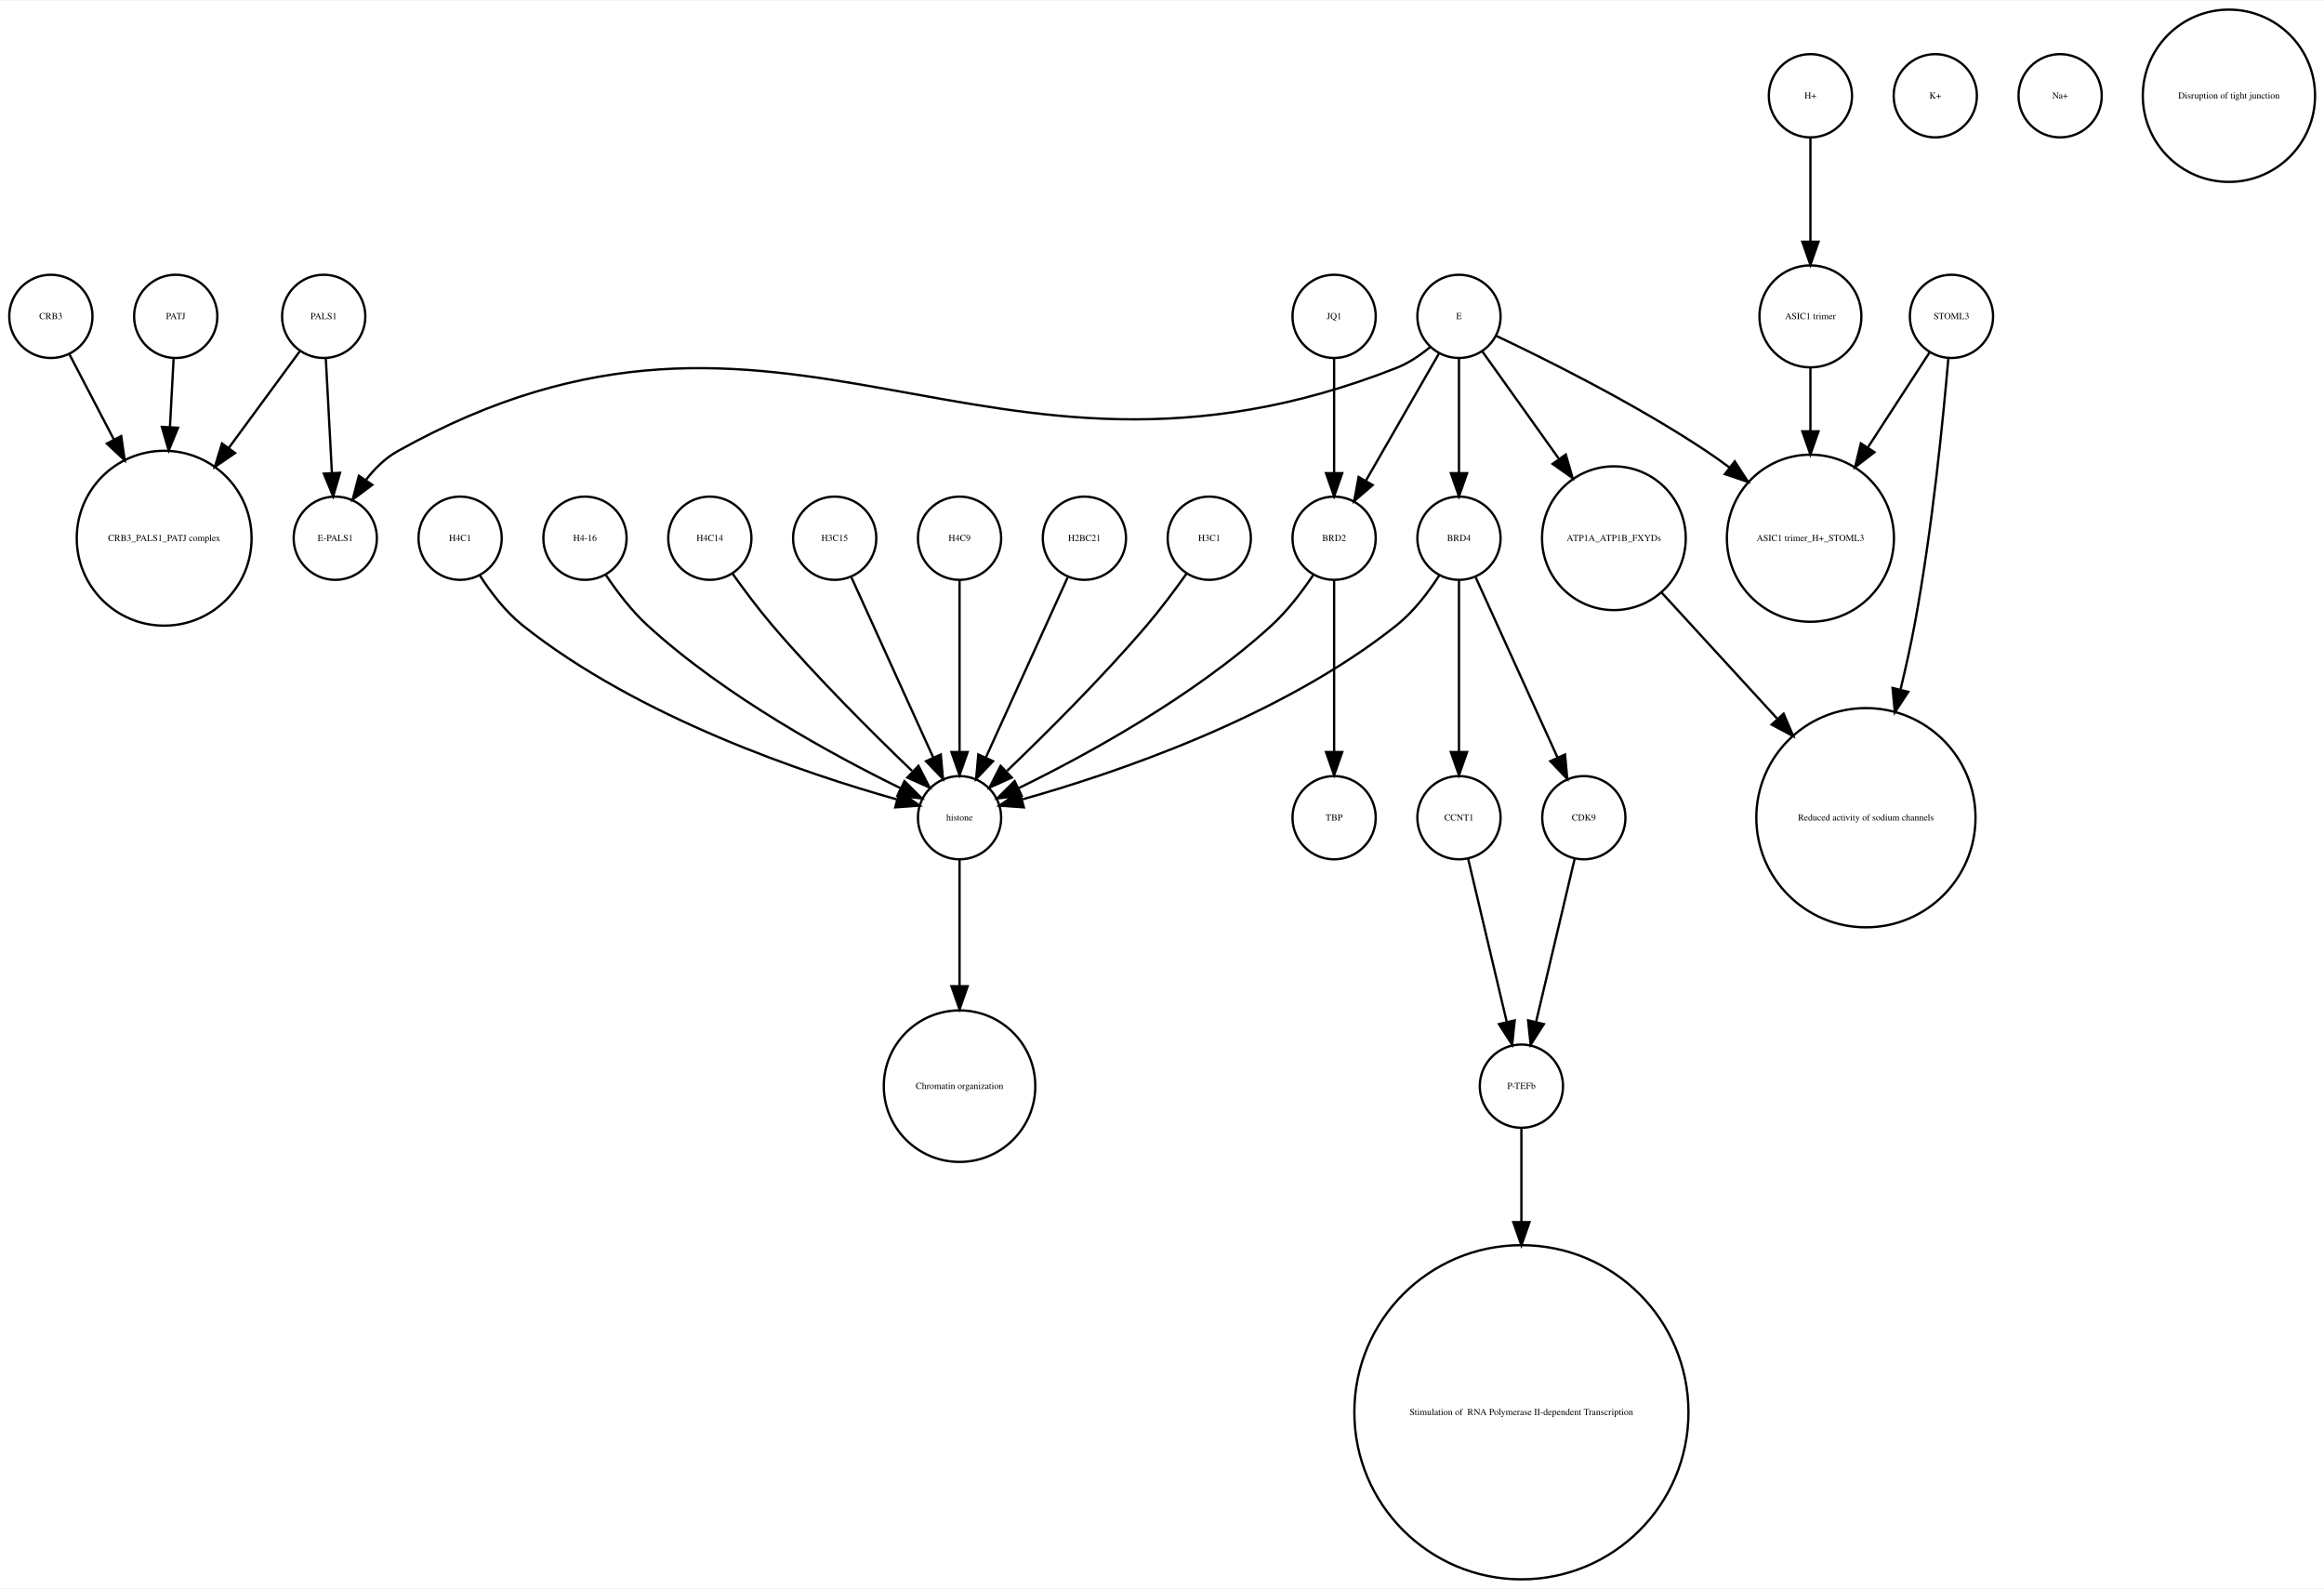
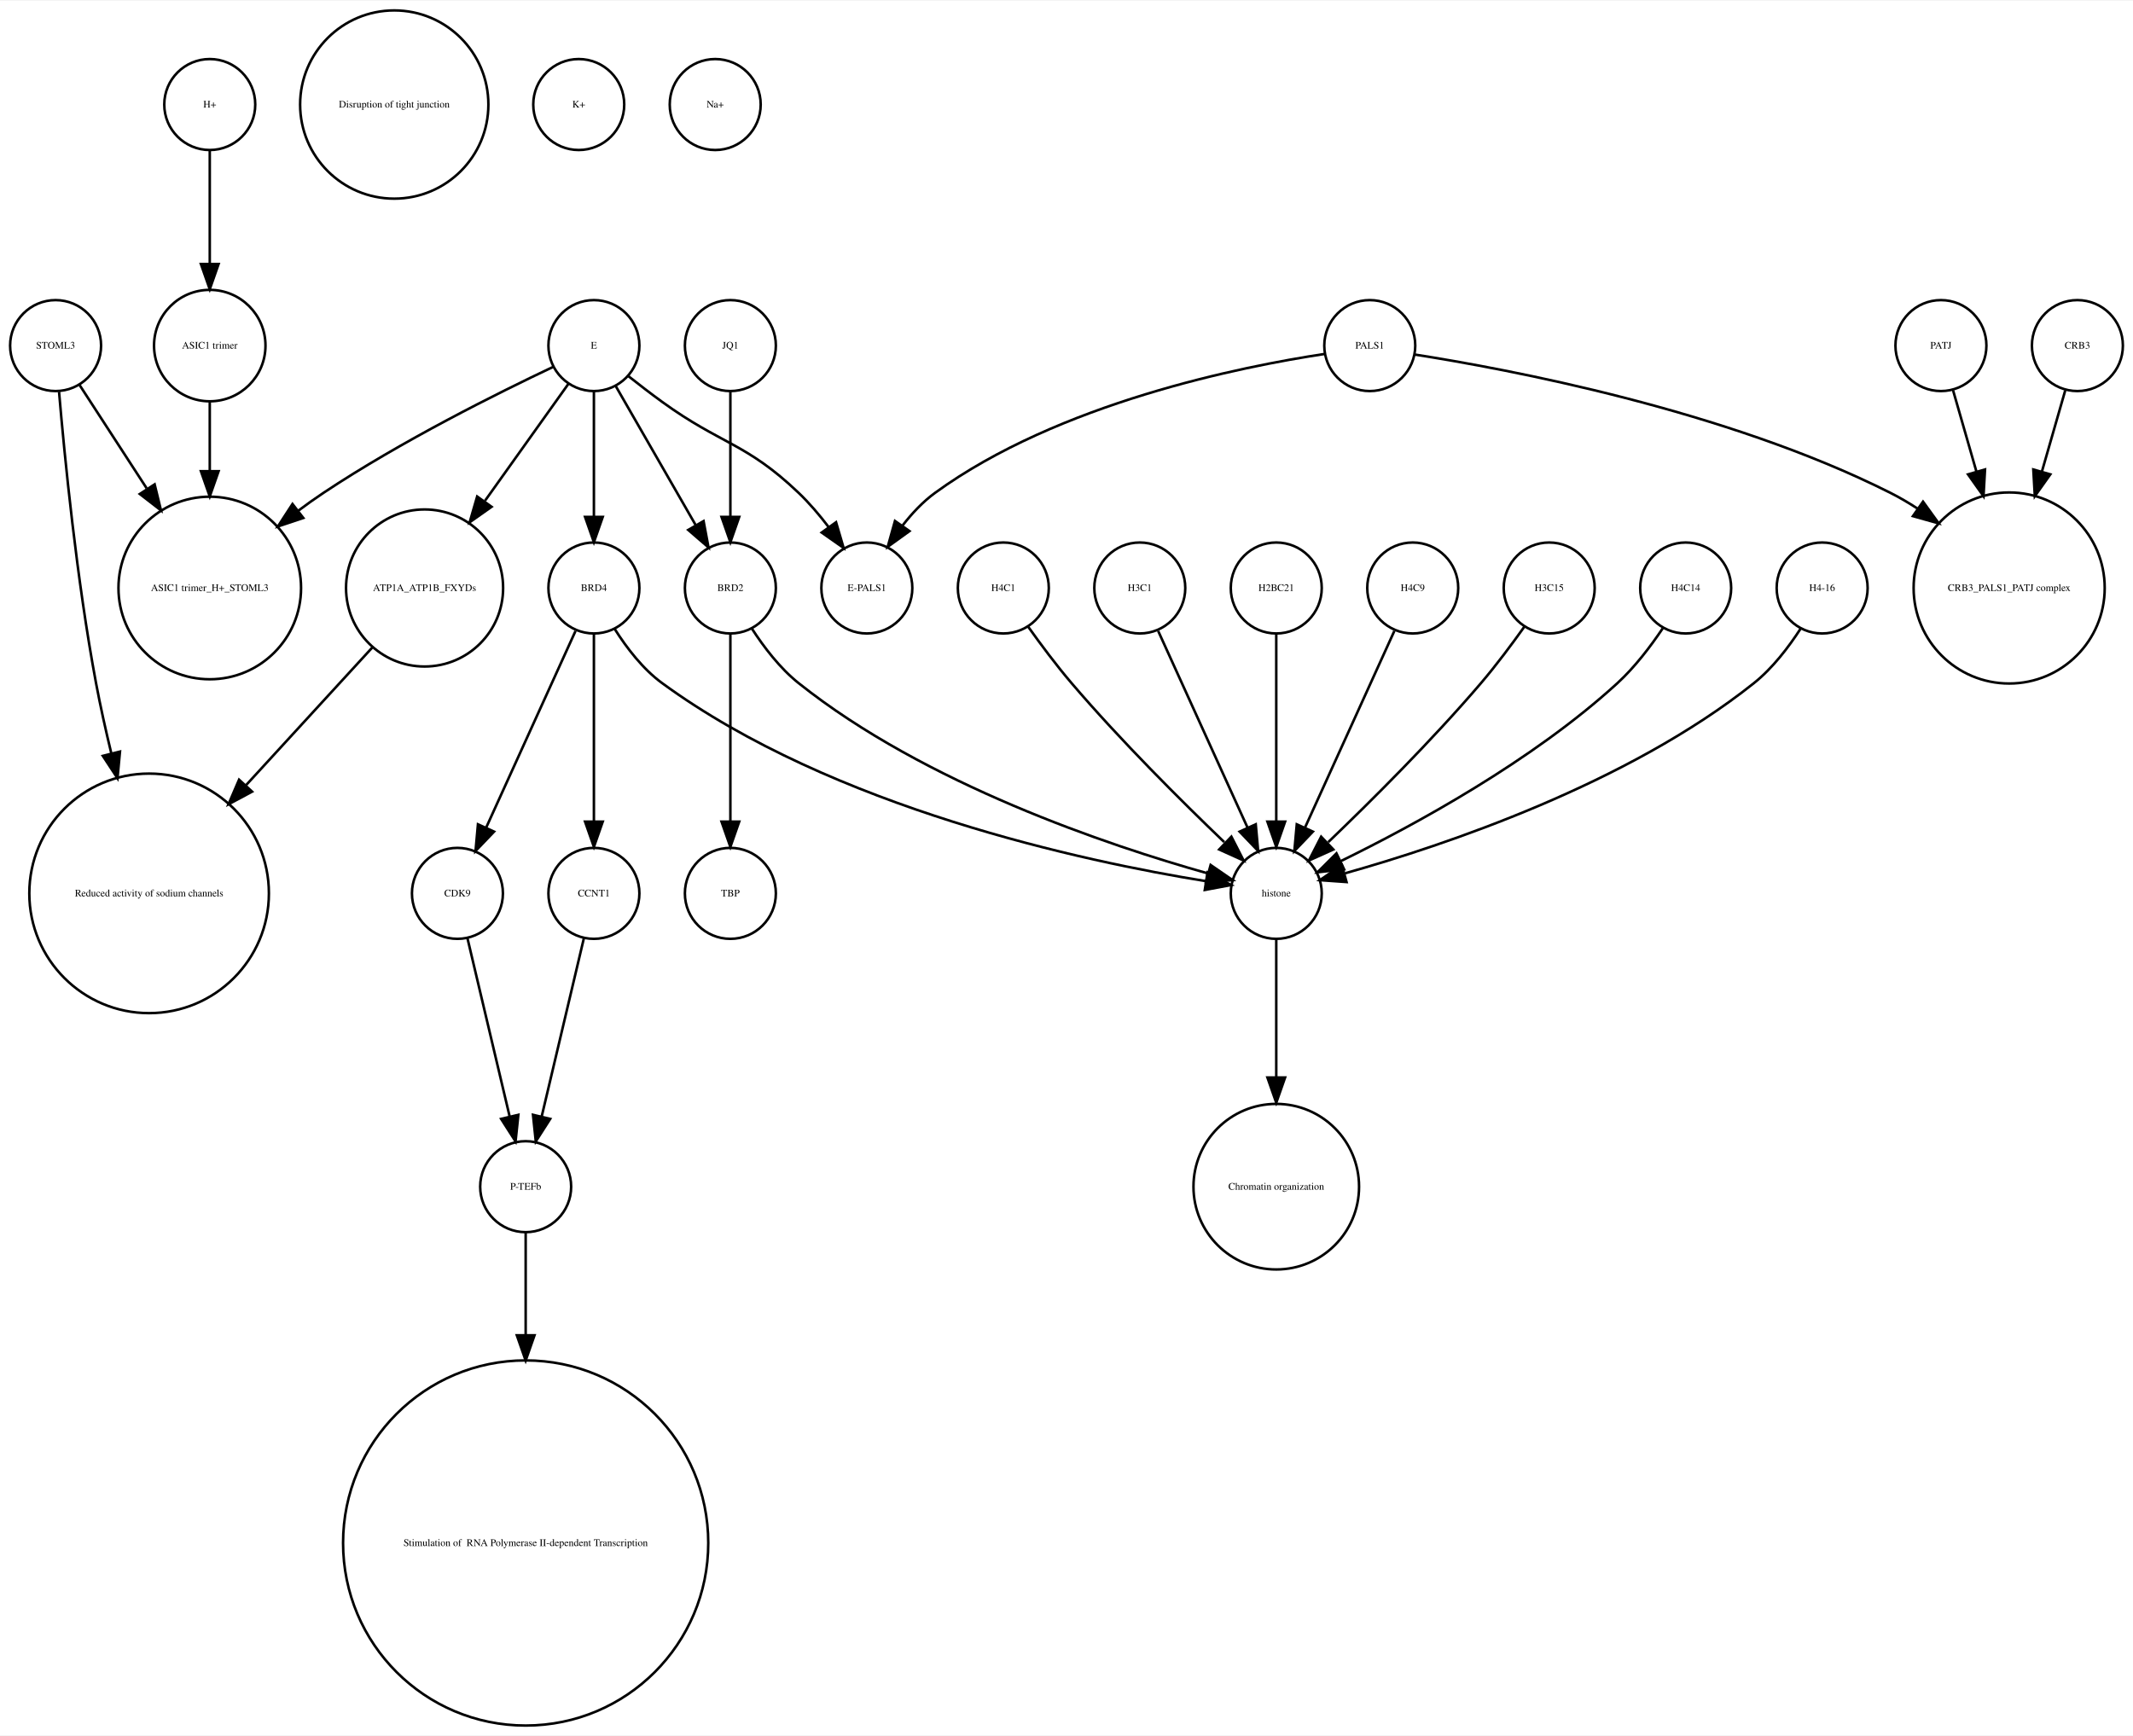
- <svg xmlns="http://www.w3.org/2000/svg" width="1005pt" height="687pt" viewBox="0.00 0.00 1005.12 686.51">
+ <svg xmlns="http://www.w3.org/2000/svg" width="844pt" height="687pt" viewBox="0.00 0.00 844.00 686.51">
  <g id="graph0" class="graph" transform="scale(1 1) rotate(0) translate(4 682.51)">
-     <polygon fill="white" stroke="none" points="-4,4 -4,-682.51 1001.12,-682.51 1001.12,4 -4,4" />
+     <polygon fill="white" stroke="none" points="-4,4 -4,-682.51 840,-682.51 840,4 -4,4" />
    <g id="node1" class="node">
-       <ellipse fill="none" stroke="black" cx="72" cy="-545.99" rx="18" ry="18" />
-       <text text-anchor="middle" x="72" y="-544.79" font-family="Times,serif" font-size="4.00">PATJ</text>
+       <ellipse fill="none" stroke="black" cx="79" cy="-545.99" rx="22.05" ry="22.05" />
+       <text text-anchor="middle" x="79" y="-544.79" font-family="Times,serif" font-size="4.00">ASIC1 trimer</text>
+     </g>
+     <g id="node26" class="node">
+       <ellipse fill="none" stroke="black" cx="79" cy="-450.063" rx="36.125" ry="36.125" />
+       <text text-anchor="middle" x="79" y="-448.863" font-family="Times,serif" font-size="4.00">ASIC1 trimer_H+_STOML3</text>
+     </g>
+     <g id="edge1" class="edge">
+       <path fill="none" stroke="black" d="M79,-523.677C79,-515.568 79,-505.988 79,-496.491" />
+       <polygon fill="black" stroke="black" points="82.5,-496.293 79,-486.293 75.5,-496.293 82.5,-496.293" />
+     </g>
+     <g id="node2" class="node">
+       <ellipse fill="none" stroke="black" cx="393" cy="-450.063" rx="18" ry="18" />
+       <text text-anchor="middle" x="393" y="-448.863" font-family="Times,serif" font-size="4.00">H4C1</text>
+     </g>
+     <g id="node3" class="node">
+       <ellipse fill="none" stroke="black" cx="501" cy="-329.21" rx="18" ry="18" />
+       <text text-anchor="middle" x="501" y="-328.01" font-family="Times,serif" font-size="4.00">histone</text>
+     </g>
+     <g id="edge2" class="edge">
+       <path fill="none" stroke="black" d="M402.801,-434.777C407.736,-427.845 413.946,-419.504 420,-412.409 439.336,-389.752 463.532,-365.688 480.422,-349.492" />
+       <polygon fill="black" stroke="black" points="483.24,-351.643 488.073,-342.215 478.415,-346.571 483.24,-351.643" />
+     </g>
+     <g id="node22" class="node">
+       <ellipse fill="none" stroke="black" cx="501" cy="-213.13" rx="32.761" ry="32.761" />
+       <text text-anchor="middle" x="501" y="-211.93" font-family="Times,serif" font-size="4.00">Chromatin organization</text>
+     </g>
+     <g id="edge3" class="edge">
+       <path fill="none" stroke="black" d="M501,-310.884C501,-296.474 501,-275.35 501,-256.514" />
+       <polygon fill="black" stroke="black" points="504.5,-256.342 501,-246.342 497.5,-256.342 504.5,-256.342" />
+     </g>
+     <g id="node4" class="node">
+       <ellipse fill="none" stroke="black" cx="791" cy="-450.063" rx="37.807" ry="37.807" />
+       <text text-anchor="middle" x="791" y="-448.863" font-family="Times,serif" font-size="4.00">CRB3_PALS1_PATJ complex</text>
    </g>
    <g id="node5" class="node">
-       <ellipse fill="none" stroke="black" cx="67" cy="-450.063" rx="37.807" ry="37.807" />
-       <text text-anchor="middle" x="67" y="-448.863" font-family="Times,serif" font-size="4.00">CRB3_PALS1_PATJ complex</text>
-     </g>
-     <g id="edge1" class="edge">
-       <path fill="none" stroke="black" d="M71.083,-527.762C70.634,-519.334 70.07,-508.735 69.505,-498.13" />
-       <polygon fill="black" stroke="black" points="72.995,-497.829 68.968,-488.03 66.004,-498.202 72.995,-497.829" />
-     </g>
-     <g id="node2" class="node">
-       <ellipse fill="none" stroke="black" cx="779" cy="-545.99" rx="22.05" ry="22.05" />
-       <text text-anchor="middle" x="779" y="-544.79" font-family="Times,serif" font-size="4.00">ASIC1 trimer</text>
+       <ellipse fill="none" stroke="black" cx="231" cy="-329.21" rx="18" ry="18" />
+       <text text-anchor="middle" x="231" y="-328.01" font-family="Times,serif" font-size="4.00">CCNT1</text>
+     </g>
+     <g id="node24" class="node">
+       <ellipse fill="none" stroke="black" cx="204" cy="-213.13" rx="18" ry="18" />
+       <text text-anchor="middle" x="204" y="-211.93" font-family="Times,serif" font-size="4.00">P-TEFb</text>
+     </g>
+     <g id="edge4" class="edge">
+       <path fill="none" stroke="black" d="M227.016,-311.377C222.629,-292.842 215.514,-262.781 210.355,-240.983" />
+       <polygon fill="black" stroke="black" points="213.709,-239.957 208,-231.032 206.898,-241.569 213.709,-239.957" />
+     </g>
+     <g id="node6" class="node">
+       <ellipse fill="none" stroke="black" cx="447" cy="-450.063" rx="18" ry="18" />
+       <text text-anchor="middle" x="447" y="-448.863" font-family="Times,serif" font-size="4.00">H3C1</text>
+     </g>
+     <g id="edge5" class="edge">
+       <path fill="none" stroke="black" d="M454.283,-433.034C463.351,-413.075 478.944,-378.754 489.601,-355.299" />
+       <polygon fill="black" stroke="black" points="492.883,-356.537 493.833,-345.985 486.51,-353.642 492.883,-356.537" />
+     </g>
+     <g id="node7" class="node">
+       <ellipse fill="none" stroke="black" cx="152" cy="-641.387" rx="37.247" ry="37.247" />
+       <text text-anchor="middle" x="152" y="-640.187" font-family="Times,serif" font-size="4.00">Disruption of tight junction</text>
+     </g>
+     <g id="node8" class="node">
+       <ellipse fill="none" stroke="black" cx="164" cy="-450.063" rx="31.08" ry="31.08" />
+       <text text-anchor="middle" x="164" y="-448.863" font-family="Times,serif" font-size="4.00">ATP1A_ATP1B_FXYDs</text>
+     </g>
+     <g id="node21" class="node">
+       <ellipse fill="none" stroke="black" cx="55" cy="-329.21" rx="47.4" ry="47.4" />
+       <text text-anchor="middle" x="55" y="-328.01" font-family="Times,serif" font-size="4.00">Reduced activity of sodium channels</text>
+     </g>
+     <g id="edge6" class="edge">
+       <path fill="none" stroke="black" d="M143.241,-426.428C129.189,-411.105 110.203,-390.403 93.442,-372.127" />
+       <polygon fill="black" stroke="black" points="95.754,-369.469 86.415,-364.465 90.595,-374.201 95.754,-369.469" />
+     </g>
+     <g id="node9" class="node">
+       <ellipse fill="none" stroke="black" cx="225" cy="-641.387" rx="18" ry="18" />
+       <text text-anchor="middle" x="225" y="-640.187" font-family="Times,serif" font-size="4.00">K+</text>
+     </g>
+     <g id="node10" class="node">
+       <ellipse fill="none" stroke="black" cx="18" cy="-545.99" rx="18" ry="18" />
+       <text text-anchor="middle" x="18" y="-544.79" font-family="Times,serif" font-size="4.00">STOML3</text>
+     </g>
+     <g id="edge8" class="edge">
+       <path fill="none" stroke="black" d="M19.362,-527.719C21.529,-502.31 26.319,-453.429 34,-412.409 35.692,-403.372 37.808,-393.855 40.04,-384.629" />
+       <polygon fill="black" stroke="black" points="43.475,-385.318 42.492,-374.769 36.682,-383.628 43.475,-385.318" />
+     </g>
+     <g id="edge7" class="edge">
+       <path fill="none" stroke="black" d="M27.531,-530.314C34.635,-519.376 44.68,-503.908 54.013,-489.538" />
+       <polygon fill="black" stroke="black" points="57.188,-491.075 59.699,-480.782 51.317,-487.262 57.188,-491.075" />
+     </g>
+     <g id="node11" class="node">
+       <ellipse fill="none" stroke="black" cx="79" cy="-641.387" rx="18" ry="18" />
+       <text text-anchor="middle" x="79" y="-640.187" font-family="Times,serif" font-size="4.00">H+</text>
+     </g>
+     <g id="edge9" class="edge">
+       <path fill="none" stroke="black" d="M79,-623.257C79,-610.798 79,-593.57 79,-578.639" />
+       <polygon fill="black" stroke="black" points="82.5,-578.275 79,-568.275 75.5,-578.275 82.5,-578.275" />
+     </g>
+     <g id="node12" class="node">
+       <ellipse fill="none" stroke="black" cx="501" cy="-450.063" rx="18" ry="18" />
+       <text text-anchor="middle" x="501" y="-448.863" font-family="Times,serif" font-size="4.00">H2BC21</text>
+     </g>
+     <g id="edge10" class="edge">
+       <path fill="none" stroke="black" d="M501,-432.034C501,-412.64 501,-380.675 501,-357.731" />
+       <polygon fill="black" stroke="black" points="504.5,-357.594 501,-347.594 497.5,-357.594 504.5,-357.594" />
+     </g>
+     <g id="node13" class="node">
+       <ellipse fill="none" stroke="black" cx="555" cy="-450.063" rx="18" ry="18" />
+       <text text-anchor="middle" x="555" y="-448.863" font-family="Times,serif" font-size="4.00">H4C9</text>
+     </g>
+     <g id="edge11" class="edge">
+       <path fill="none" stroke="black" d="M547.717,-433.034C538.649,-413.075 523.056,-378.754 512.399,-355.299" />
+       <polygon fill="black" stroke="black" points="515.49,-353.642 508.167,-345.985 509.117,-356.537 515.49,-353.642" />
+     </g>
+     <g id="node14" class="node">
+       <ellipse fill="none" stroke="black" cx="231" cy="-545.99" rx="18" ry="18" />
+       <text text-anchor="middle" x="231" y="-544.79" font-family="Times,serif" font-size="4.00">E</text>
+     </g>
+     <g id="edge12" class="edge">
+       <path fill="none" stroke="black" d="M220.824,-530.725C212.114,-518.514 199.227,-500.448 187.927,-484.606" />
+       <polygon fill="black" stroke="black" points="190.505,-482.194 181.849,-476.085 184.807,-486.259 190.505,-482.194" />
+     </g>
+     <g id="node19" class="node">
+       <ellipse fill="none" stroke="black" cx="285" cy="-450.063" rx="18" ry="18" />
+       <text text-anchor="middle" x="285" y="-448.863" font-family="Times,serif" font-size="4.00">BRD2</text>
+     </g>
+     <g id="edge14" class="edge">
+       <path fill="none" stroke="black" d="M239.676,-529.899C248.178,-515.11 261.271,-492.337 271.203,-475.062" />
+       <polygon fill="black" stroke="black" points="274.396,-476.53 276.345,-466.117 268.327,-473.041 274.396,-476.53" />
+     </g>
+     <g id="edge15" class="edge">
+       <path fill="none" stroke="black" d="M214.86,-537.555C193.422,-527.414 154.69,-508.154 124,-487.716 120.698,-485.517 117.347,-483.128 114.04,-480.658" />
+       <polygon fill="black" stroke="black" points="116.018,-477.763 105.965,-474.417 111.737,-483.302 116.018,-477.763" />
    </g>
    <g id="node29" class="node">
-       <ellipse fill="none" stroke="black" cx="779" cy="-450.063" rx="36.125" ry="36.125" />
-       <text text-anchor="middle" x="779" y="-448.863" font-family="Times,serif" font-size="4.00">ASIC1 trimer_H+_STOML3</text>
-     </g>
-     <g id="edge2" class="edge">
-       <path fill="none" stroke="black" d="M779,-523.677C779,-515.568 779,-505.988 779,-496.491" />
-       <polygon fill="black" stroke="black" points="782.5,-496.293 779,-486.293 775.5,-496.293 782.5,-496.293" />
-     </g>
-     <g id="node3" class="node">
-       <ellipse fill="none" stroke="black" cx="573" cy="-450.063" rx="18" ry="18" />
-       <text text-anchor="middle" x="573" y="-448.863" font-family="Times,serif" font-size="4.00">BRD2</text>
-     </g>
-     <g id="node4" class="node">
-       <ellipse fill="none" stroke="black" cx="411" cy="-329.21" rx="18" ry="18" />
-       <text text-anchor="middle" x="411" y="-328.01" font-family="Times,serif" font-size="4.00">histone</text>
-     </g>
-     <g id="edge4" class="edge">
-       <path fill="none" stroke="black" d="M563.917,-434.084C559.152,-426.987 552.878,-418.708 546,-412.409 512.328,-381.576 465.399,-356.1 436.669,-342.042" />
-       <polygon fill="black" stroke="black" points="437.848,-338.725 427.318,-337.555 434.82,-345.037 437.848,-338.725" />
-     </g>
-     <g id="node24" class="node">
-       <ellipse fill="none" stroke="black" cx="573" cy="-329.21" rx="18" ry="18" />
-       <text text-anchor="middle" x="573" y="-328.01" font-family="Times,serif" font-size="4.00">TBP</text>
-     </g>
-     <g id="edge3" class="edge">
-       <path fill="none" stroke="black" d="M573,-432.034C573,-412.64 573,-380.675 573,-357.731" />
-       <polygon fill="black" stroke="black" points="576.5,-357.594 573,-347.594 569.5,-357.594 576.5,-357.594" />
+       <ellipse fill="none" stroke="black" cx="339" cy="-450.063" rx="18" ry="18" />
+       <text text-anchor="middle" x="339" y="-448.863" font-family="Times,serif" font-size="4.00">E-PALS1</text>
+     </g>
+     <g id="edge16" class="edge">
+       <path fill="none" stroke="black" d="M244.574,-533.954C248.819,-530.595 253.556,-526.941 258,-523.716 281.347,-506.777 291.131,-507.629 312,-487.716 316.217,-483.692 320.245,-478.945 323.843,-474.225" />
+       <polygon fill="black" stroke="black" points="326.816,-476.085 329.803,-465.92 321.129,-472.004 326.816,-476.085" />
+     </g>
+     <g id="node30" class="node">
+       <ellipse fill="none" stroke="black" cx="231" cy="-450.063" rx="18" ry="18" />
+       <text text-anchor="middle" x="231" y="-448.863" font-family="Times,serif" font-size="4.00">BRD4</text>
+     </g>
+     <g id="edge13" class="edge">
+       <path fill="none" stroke="black" d="M231,-527.762C231,-513.993 231,-494.429 231,-478.507" />
+       <polygon fill="black" stroke="black" points="234.5,-478.181 231,-468.181 227.5,-478.181 234.5,-478.181" />
    </g>
    <g id="node15" class="node">
-       <ellipse fill="none" stroke="black" cx="411" cy="-213.13" rx="32.761" ry="32.761" />
-       <text text-anchor="middle" x="411" y="-211.93" font-family="Times,serif" font-size="4.00">Chromatin organization</text>
-     </g>
-     <g id="edge5" class="edge">
-       <path fill="none" stroke="black" d="M411,-310.884C411,-296.474 411,-275.35 411,-256.514" />
-       <polygon fill="black" stroke="black" points="414.5,-256.342 411,-246.342 407.5,-256.342 414.5,-256.342" />
-     </g>
-     <g id="node6" class="node">
-       <ellipse fill="none" stroke="black" cx="654" cy="-213.13" rx="18" ry="18" />
-       <text text-anchor="middle" x="654" y="-211.93" font-family="Times,serif" font-size="4.00">P-TEFb</text>
+       <ellipse fill="none" stroke="black" cx="609" cy="-450.063" rx="18" ry="18" />
+       <text text-anchor="middle" x="609" y="-448.863" font-family="Times,serif" font-size="4.00">H3C15</text>
+     </g>
+     <g id="edge17" class="edge">
+       <path fill="none" stroke="black" d="M599.199,-434.777C594.264,-427.845 588.054,-419.504 582,-412.409 562.664,-389.752 538.468,-365.688 521.578,-349.492" />
+       <polygon fill="black" stroke="black" points="523.585,-346.571 513.927,-342.215 518.76,-351.643 523.585,-346.571" />
+     </g>
+     <g id="node16" class="node">
+       <ellipse fill="none" stroke="black" cx="285" cy="-545.99" rx="18" ry="18" />
+       <text text-anchor="middle" x="285" y="-544.79" font-family="Times,serif" font-size="4.00">JQ1</text>
+     </g>
+     <g id="edge18" class="edge">
+       <path fill="none" stroke="black" d="M285,-527.762C285,-513.993 285,-494.429 285,-478.507" />
+       <polygon fill="black" stroke="black" points="288.5,-478.181 285,-468.181 281.5,-478.181 288.5,-478.181" />
+     </g>
+     <g id="node17" class="node">
+       <ellipse fill="none" stroke="black" cx="663" cy="-450.063" rx="18" ry="18" />
+       <text text-anchor="middle" x="663" y="-448.863" font-family="Times,serif" font-size="4.00">H4C14</text>
+     </g>
+     <g id="edge19" class="edge">
+       <path fill="none" stroke="black" d="M653.917,-434.084C649.152,-426.987 642.878,-418.708 636,-412.409 602.328,-381.576 555.399,-356.1 526.669,-342.042" />
+       <polygon fill="black" stroke="black" points="527.848,-338.725 517.318,-337.555 524.82,-345.037 527.848,-338.725" />
+     </g>
+     <g id="node18" class="node">
+       <ellipse fill="none" stroke="black" cx="818" cy="-545.99" rx="18" ry="18" />
+       <text text-anchor="middle" x="818" y="-544.79" font-family="Times,serif" font-size="4.00">CRB3</text>
+     </g>
+     <g id="edge20" class="edge">
+       <path fill="none" stroke="black" d="M813.173,-528.198C810.592,-519.219 807.278,-507.689 804.002,-496.295" />
+       <polygon fill="black" stroke="black" points="807.28,-495.028 801.153,-486.385 800.552,-496.962 807.28,-495.028" />
+     </g>
+     <g id="edge21" class="edge">
+       <path fill="none" stroke="black" d="M293.485,-434.026C298.188,-426.745 304.584,-418.322 312,-412.409 362.124,-372.447 434.656,-348.16 473.684,-337.181" />
+       <polygon fill="black" stroke="black" points="475.03,-340.442 483.757,-334.435 473.189,-333.688 475.03,-340.442" />
+     </g>
+     <g id="node23" class="node">
+       <ellipse fill="none" stroke="black" cx="285" cy="-329.21" rx="18" ry="18" />
+       <text text-anchor="middle" x="285" y="-328.01" font-family="Times,serif" font-size="4.00">TBP</text>
+     </g>
+     <g id="edge22" class="edge">
+       <path fill="none" stroke="black" d="M285,-432.034C285,-412.64 285,-380.675 285,-357.731" />
+       <polygon fill="black" stroke="black" points="288.5,-357.594 285,-347.594 281.5,-357.594 288.5,-357.594" />
    </g>
    <g id="node20" class="node">
-       <ellipse fill="none" stroke="black" cx="654" cy="-72.125" rx="72.25" ry="72.25" />
-       <text text-anchor="middle" x="654" y="-70.925" font-family="Times,serif" font-size="4.00"> Stimulation of  RNA Polymerase II-dependent Transcription </text>
-     </g>
-     <g id="edge6" class="edge">
-       <path fill="none" stroke="black" d="M654,-195.085C654,-184.44 654,-169.87 654,-154.501" />
-       <polygon fill="black" stroke="black" points="657.5,-154.32 654,-144.32 650.5,-154.32 657.5,-154.32" />
-     </g>
-     <g id="node7" class="node">
-       <ellipse fill="none" stroke="black" cx="195" cy="-450.063" rx="18" ry="18" />
-       <text text-anchor="middle" x="195" y="-448.863" font-family="Times,serif" font-size="4.00">H4C1</text>
-     </g>
-     <g id="edge7" class="edge">
-       <path fill="none" stroke="black" d="M203.485,-434.026C208.188,-426.745 214.584,-418.322 222,-412.409 272.124,-372.447 344.656,-348.16 383.684,-337.181" />
-       <polygon fill="black" stroke="black" points="385.03,-340.442 393.757,-334.435 383.189,-333.688 385.03,-340.442" />
-     </g>
-     <g id="node8" class="node">
-       <ellipse fill="none" stroke="black" cx="249" cy="-450.063" rx="18" ry="18" />
-       <text text-anchor="middle" x="249" y="-448.863" font-family="Times,serif" font-size="4.00">H4-16</text>
-     </g>
-     <g id="edge8" class="edge">
-       <path fill="none" stroke="black" d="M258.083,-434.084C262.848,-426.987 269.122,-418.708 276,-412.409 309.672,-381.576 356.601,-356.1 385.331,-342.042" />
-       <polygon fill="black" stroke="black" points="387.18,-345.037 394.682,-337.555 384.152,-338.725 387.18,-345.037" />
-     </g>
-     <g id="node9" class="node">
-       <ellipse fill="none" stroke="black" cx="627" cy="-450.063" rx="18" ry="18" />
-       <text text-anchor="middle" x="627" y="-448.863" font-family="Times,serif" font-size="4.00">BRD4</text>
-     </g>
-     <g id="edge10" class="edge">
-       <path fill="none" stroke="black" d="M618.515,-434.026C613.812,-426.745 607.416,-418.322 600,-412.409 549.876,-372.447 477.344,-348.16 438.316,-337.181" />
-       <polygon fill="black" stroke="black" points="438.811,-333.688 428.243,-334.435 436.97,-340.442 438.811,-333.688" />
+       <ellipse fill="none" stroke="black" cx="717" cy="-450.063" rx="18" ry="18" />
+       <text text-anchor="middle" x="717" y="-448.863" font-family="Times,serif" font-size="4.00">H4-16</text>
+     </g>
+     <g id="edge23" class="edge">
+       <path fill="none" stroke="black" d="M708.515,-434.026C703.812,-426.745 697.416,-418.322 690,-412.409 639.876,-372.447 567.344,-348.16 528.316,-337.181" />
+       <polygon fill="black" stroke="black" points="528.811,-333.688 518.243,-334.435 526.97,-340.442 528.811,-333.688" />
+     </g>
+     <g id="node27" class="node">
+       <ellipse fill="none" stroke="black" cx="204" cy="-72.125" rx="72.25" ry="72.25" />
+       <text text-anchor="middle" x="204" y="-70.925" font-family="Times,serif" font-size="4.00"> Stimulation of  RNA Polymerase II-dependent Transcription </text>
+     </g>
+     <g id="edge24" class="edge">
+       <path fill="none" stroke="black" d="M204,-195.085C204,-184.44 204,-169.87 204,-154.501" />
+       <polygon fill="black" stroke="black" points="207.5,-154.32 204,-144.32 200.5,-154.32 207.5,-154.32" />
+     </g>
+     <g id="node25" class="node">
+       <ellipse fill="none" stroke="black" cx="177" cy="-329.21" rx="18" ry="18" />
+       <text text-anchor="middle" x="177" y="-328.01" font-family="Times,serif" font-size="4.00">CDK9</text>
+     </g>
+     <g id="edge25" class="edge">
+       <path fill="none" stroke="black" d="M180.984,-311.377C185.371,-292.842 192.486,-262.781 197.645,-240.983" />
+       <polygon fill="black" stroke="black" points="201.102,-241.569 200,-231.032 194.291,-239.957 201.102,-241.569" />
+     </g>
+     <g id="node28" class="node">
+       <ellipse fill="none" stroke="black" cx="538" cy="-545.99" rx="18" ry="18" />
+       <text text-anchor="middle" x="538" y="-544.79" font-family="Times,serif" font-size="4.00">PALS1</text>
+     </g>
+     <g id="edge26" class="edge">
+       <path fill="none" stroke="black" d="M555.655,-542.466C592.35,-536.718 678.861,-520.54 744,-487.716 747.588,-485.908 751.169,-483.806 754.662,-481.539" />
+       <polygon fill="black" stroke="black" points="756.918,-484.233 763.119,-475.643 752.915,-478.491 756.918,-484.233" />
+     </g>
+     <g id="edge27" class="edge">
+       <path fill="none" stroke="black" d="M520.289,-542.704C487.187,-537.701 414.875,-523.253 366,-487.716 361.206,-484.23 356.903,-479.641 353.216,-474.894" />
+       <polygon fill="black" stroke="black" points="355.866,-472.576 347.269,-466.383 350.128,-476.585 355.866,-472.576" />
+     </g>
+     <g id="edge28" class="edge">
+       <path fill="none" stroke="black" d="M239.28,-433.758C243.931,-426.409 250.342,-418.005 258,-412.409 325.696,-362.942 425.242,-341.777 473.182,-334.04" />
+       <polygon fill="black" stroke="black" points="473.786,-337.488 483.138,-332.508 472.722,-330.569 473.786,-337.488" />
+     </g>
+     <g id="edge30" class="edge">
+       <path fill="none" stroke="black" d="M231,-432.034C231,-412.64 231,-380.675 231,-357.731" />
+       <polygon fill="black" stroke="black" points="234.5,-357.594 231,-347.594 227.5,-357.594 234.5,-357.594" />
+     </g>
+     <g id="edge29" class="edge">
+       <path fill="none" stroke="black" d="M223.717,-433.034C214.649,-413.075 199.056,-378.754 188.399,-355.299" />
+       <polygon fill="black" stroke="black" points="191.49,-353.642 184.167,-345.985 185.117,-356.537 191.49,-353.642" />
    </g>
    <g id="node31" class="node">
-       <ellipse fill="none" stroke="black" cx="627" cy="-329.21" rx="18" ry="18" />
-       <text text-anchor="middle" x="627" y="-328.01" font-family="Times,serif" font-size="4.00">CCNT1</text>
-     </g>
-     <g id="edge9" class="edge">
-       <path fill="none" stroke="black" d="M627,-432.034C627,-412.64 627,-380.675 627,-357.731" />
-       <polygon fill="black" stroke="black" points="630.5,-357.594 627,-347.594 623.5,-357.594 630.5,-357.594" />
+       <ellipse fill="none" stroke="black" cx="279" cy="-641.387" rx="18" ry="18" />
+       <text text-anchor="middle" x="279" y="-640.187" font-family="Times,serif" font-size="4.00">Na+</text>
    </g>
    <g id="node32" class="node">
-       <ellipse fill="none" stroke="black" cx="681" cy="-329.21" rx="18" ry="18" />
-       <text text-anchor="middle" x="681" y="-328.01" font-family="Times,serif" font-size="4.00">CDK9</text>
-     </g>
-     <g id="edge11" class="edge">
-       <path fill="none" stroke="black" d="M634.283,-433.034C643.351,-413.075 658.944,-378.754 669.601,-355.299" />
-       <polygon fill="black" stroke="black" points="672.883,-356.537 673.833,-345.985 666.51,-353.642 672.883,-356.537" />
-     </g>
-     <g id="node10" class="node">
-       <ellipse fill="none" stroke="black" cx="303" cy="-450.063" rx="18" ry="18" />
-       <text text-anchor="middle" x="303" y="-448.863" font-family="Times,serif" font-size="4.00">H4C14</text>
-     </g>
-     <g id="edge12" class="edge">
-       <path fill="none" stroke="black" d="M312.801,-434.777C317.736,-427.845 323.946,-419.504 330,-412.409 349.336,-389.752 373.532,-365.688 390.422,-349.492" />
-       <polygon fill="black" stroke="black" points="393.24,-351.643 398.073,-342.215 388.415,-346.571 393.24,-351.643" />
-     </g>
-     <g id="node11" class="node">
-       <ellipse fill="none" stroke="black" cx="694" cy="-450.063" rx="31.08" ry="31.08" />
-       <text text-anchor="middle" x="694" y="-448.863" font-family="Times,serif" font-size="4.00">ATP1A_ATP1B_FXYDs</text>
-     </g>
-     <g id="node25" class="node">
-       <ellipse fill="none" stroke="black" cx="803" cy="-329.21" rx="47.4" ry="47.4" />
-       <text text-anchor="middle" x="803" y="-328.01" font-family="Times,serif" font-size="4.00">Reduced activity of sodium channels</text>
-     </g>
-     <g id="edge13" class="edge">
-       <path fill="none" stroke="black" d="M714.759,-426.428C728.811,-411.105 747.797,-390.403 764.558,-372.127" />
-       <polygon fill="black" stroke="black" points="767.405,-374.201 771.585,-364.465 762.246,-369.469 767.405,-374.201" />
-     </g>
-     <g id="node12" class="node">
-       <ellipse fill="none" stroke="black" cx="357" cy="-450.063" rx="18" ry="18" />
-       <text text-anchor="middle" x="357" y="-448.863" font-family="Times,serif" font-size="4.00">H3C15</text>
-     </g>
-     <g id="edge14" class="edge">
-       <path fill="none" stroke="black" d="M364.283,-433.034C373.351,-413.075 388.944,-378.754 399.601,-355.299" />
-       <polygon fill="black" stroke="black" points="402.883,-356.537 403.833,-345.985 396.51,-353.642 402.883,-356.537" />
-     </g>
-     <g id="node13" class="node">
-       <ellipse fill="none" stroke="black" cx="840" cy="-545.99" rx="18" ry="18" />
-       <text text-anchor="middle" x="840" y="-544.79" font-family="Times,serif" font-size="4.00">STOML3</text>
-     </g>
-     <g id="edge15" class="edge">
-       <path fill="none" stroke="black" d="M838.638,-527.719C836.471,-502.31 831.681,-453.429 824,-412.409 822.308,-403.372 820.192,-393.855 817.96,-384.629" />
-       <polygon fill="black" stroke="black" points="821.318,-383.628 815.507,-374.769 814.525,-385.318 821.318,-383.628" />
-     </g>
-     <g id="edge16" class="edge">
-       <path fill="none" stroke="black" d="M830.469,-530.314C823.365,-519.376 813.32,-503.908 803.987,-489.538" />
-       <polygon fill="black" stroke="black" points="806.683,-487.262 798.301,-480.782 800.812,-491.075 806.683,-487.262" />
-     </g>
-     <g id="node14" class="node">
-       <ellipse fill="none" stroke="black" cx="136" cy="-545.99" rx="18" ry="18" />
-       <text text-anchor="middle" x="136" y="-544.79" font-family="Times,serif" font-size="4.00">PALS1</text>
-     </g>
-     <g id="edge17" class="edge">
-       <path fill="none" stroke="black" d="M125.819,-531.131C117.658,-520.022 105.804,-503.886 94.873,-489.005" />
-       <polygon fill="black" stroke="black" points="97.665,-486.894 88.924,-480.907 92.023,-491.038 97.665,-486.894" />
-     </g>
-     <g id="node28" class="node">
-       <ellipse fill="none" stroke="black" cx="141" cy="-450.063" rx="18" ry="18" />
-       <text text-anchor="middle" x="141" y="-448.863" font-family="Times,serif" font-size="4.00">E-PALS1</text>
-     </g>
-     <g id="edge18" class="edge">
-       <path fill="none" stroke="black" d="M136.917,-527.762C137.65,-513.993 138.692,-494.429 139.539,-478.507" />
-       <polygon fill="black" stroke="black" points="143.052,-478.353 140.089,-468.181 136.062,-477.981 143.052,-478.353" />
-     </g>
-     <g id="node16" class="node">
-       <ellipse fill="none" stroke="black" cx="779" cy="-641.387" rx="18" ry="18" />
-       <text text-anchor="middle" x="779" y="-640.187" font-family="Times,serif" font-size="4.00">H+</text>
-     </g>
-     <g id="edge19" class="edge">
-       <path fill="none" stroke="black" d="M779,-623.257C779,-610.798 779,-593.57 779,-578.639" />
-       <polygon fill="black" stroke="black" points="782.5,-578.275 779,-568.275 775.5,-578.275 782.5,-578.275" />
-     </g>
-     <g id="node17" class="node">
-       <ellipse fill="none" stroke="black" cx="411" cy="-450.063" rx="18" ry="18" />
-       <text text-anchor="middle" x="411" y="-448.863" font-family="Times,serif" font-size="4.00">H4C9</text>
-     </g>
-     <g id="edge20" class="edge">
-       <path fill="none" stroke="black" d="M411,-432.034C411,-412.64 411,-380.675 411,-357.731" />
-       <polygon fill="black" stroke="black" points="414.5,-357.594 411,-347.594 407.5,-357.594 414.5,-357.594" />
-     </g>
-     <g id="node18" class="node">
-       <ellipse fill="none" stroke="black" cx="573" cy="-545.99" rx="18" ry="18" />
-       <text text-anchor="middle" x="573" y="-544.79" font-family="Times,serif" font-size="4.00">JQ1</text>
-     </g>
-     <g id="edge21" class="edge">
-       <path fill="none" stroke="black" d="M573,-527.762C573,-513.993 573,-494.429 573,-478.507" />
-       <polygon fill="black" stroke="black" points="576.5,-478.181 573,-468.181 569.5,-478.181 576.5,-478.181" />
-     </g>
-     <g id="node19" class="node">
-       <ellipse fill="none" stroke="black" cx="833" cy="-641.387" rx="18" ry="18" />
-       <text text-anchor="middle" x="833" y="-640.187" font-family="Times,serif" font-size="4.00">K+</text>
-     </g>
-     <g id="node21" class="node">
-       <ellipse fill="none" stroke="black" cx="18" cy="-545.99" rx="18" ry="18" />
-       <text text-anchor="middle" x="18" y="-544.79" font-family="Times,serif" font-size="4.00">CRB3</text>
-     </g>
-     <g id="edge22" class="edge">
-       <path fill="none" stroke="black" d="M26.091,-529.48C31.348,-519.404 38.469,-505.753 45.297,-492.665" />
-       <polygon fill="black" stroke="black" points="48.428,-494.23 49.95,-483.745 42.222,-490.992 48.428,-494.23" />
-     </g>
-     <g id="node22" class="node">
-       <ellipse fill="none" stroke="black" cx="887" cy="-641.387" rx="18" ry="18" />
-       <text text-anchor="middle" x="887" y="-640.187" font-family="Times,serif" font-size="4.00">Na+</text>
-     </g>
-     <g id="node23" class="node">
-       <ellipse fill="none" stroke="black" cx="627" cy="-545.99" rx="18" ry="18" />
-       <text text-anchor="middle" x="627" y="-544.79" font-family="Times,serif" font-size="4.00">E</text>
-     </g>
-     <g id="edge25" class="edge">
-       <path fill="none" stroke="black" d="M618.324,-529.899C609.822,-515.11 596.729,-492.337 586.797,-475.062" />
-       <polygon fill="black" stroke="black" points="589.673,-473.041 581.655,-466.117 583.604,-476.53 589.673,-473.041" />
-     </g>
-     <g id="edge26" class="edge">
-       <path fill="none" stroke="black" d="M627,-527.762C627,-513.993 627,-494.429 627,-478.507" />
-       <polygon fill="black" stroke="black" points="630.5,-478.181 627,-468.181 623.5,-478.181 630.5,-478.181" />
-     </g>
-     <g id="edge24" class="edge">
-       <path fill="none" stroke="black" d="M637.176,-530.725C645.886,-518.514 658.773,-500.448 670.073,-484.606" />
-       <polygon fill="black" stroke="black" points="673.193,-486.259 676.151,-476.085 667.495,-482.194 673.193,-486.259" />
-     </g>
-     <g id="edge27" class="edge">
-       <path fill="none" stroke="black" d="M614.518,-532.685C610.246,-529.187 605.219,-525.772 600,-523.716 420.74,-453.106 336.192,-581.691 168,-487.716 162.608,-484.703 157.991,-480.114 154.179,-475.191" />
-       <polygon fill="black" stroke="black" points="157.022,-473.146 148.53,-466.811 151.218,-477.06 157.022,-473.146" />
-     </g>
-     <g id="edge23" class="edge">
-       <path fill="none" stroke="black" d="M643.14,-537.555C664.578,-527.414 703.31,-508.154 734,-487.716 737.302,-485.517 740.653,-483.128 743.96,-480.658" />
-       <polygon fill="black" stroke="black" points="746.263,-483.302 752.035,-474.417 741.982,-477.763 746.263,-483.302" />
-     </g>
-     <g id="node26" class="node">
-       <ellipse fill="none" stroke="black" cx="960" cy="-641.387" rx="37.247" ry="37.247" />
-       <text text-anchor="middle" x="960" y="-640.187" font-family="Times,serif" font-size="4.00">Disruption of tight junction</text>
-     </g>
-     <g id="node27" class="node">
-       <ellipse fill="none" stroke="black" cx="465" cy="-450.063" rx="18" ry="18" />
-       <text text-anchor="middle" x="465" y="-448.863" font-family="Times,serif" font-size="4.00">H2BC21</text>
-     </g>
-     <g id="edge28" class="edge">
-       <path fill="none" stroke="black" d="M457.717,-433.034C448.649,-413.075 433.056,-378.754 422.399,-355.299" />
-       <polygon fill="black" stroke="black" points="425.49,-353.642 418.167,-345.985 419.117,-356.537 425.49,-353.642" />
-     </g>
-     <g id="node30" class="node">
-       <ellipse fill="none" stroke="black" cx="519" cy="-450.063" rx="18" ry="18" />
-       <text text-anchor="middle" x="519" y="-448.863" font-family="Times,serif" font-size="4.00">H3C1</text>
-     </g>
-     <g id="edge29" class="edge">
-       <path fill="none" stroke="black" d="M509.199,-434.777C504.264,-427.845 498.054,-419.504 492,-412.409 472.664,-389.752 448.468,-365.688 431.578,-349.492" />
-       <polygon fill="black" stroke="black" points="433.585,-346.571 423.927,-342.215 428.76,-351.643 433.585,-346.571" />
-     </g>
-     <g id="edge30" class="edge">
-       <path fill="none" stroke="black" d="M630.984,-311.377C635.371,-292.842 642.486,-262.781 647.645,-240.983" />
-       <polygon fill="black" stroke="black" points="651.102,-241.569 650,-231.032 644.291,-239.957 651.102,-241.569" />
+       <ellipse fill="none" stroke="black" cx="764" cy="-545.99" rx="18" ry="18" />
+       <text text-anchor="middle" x="764" y="-544.79" font-family="Times,serif" font-size="4.00">PATJ</text>
    </g>
    <g id="edge31" class="edge">
-       <path fill="none" stroke="black" d="M677.016,-311.377C672.629,-292.842 665.514,-262.781 660.355,-240.983" />
-       <polygon fill="black" stroke="black" points="663.709,-239.957 658,-231.032 656.898,-241.569 663.709,-239.957" />
+       <path fill="none" stroke="black" d="M768.827,-528.198C771.408,-519.219 774.722,-507.689 777.998,-496.295" />
+       <polygon fill="black" stroke="black" points="781.448,-496.962 780.847,-486.385 774.72,-495.028 781.448,-496.962" />
    </g>
  </g>
</svg>
